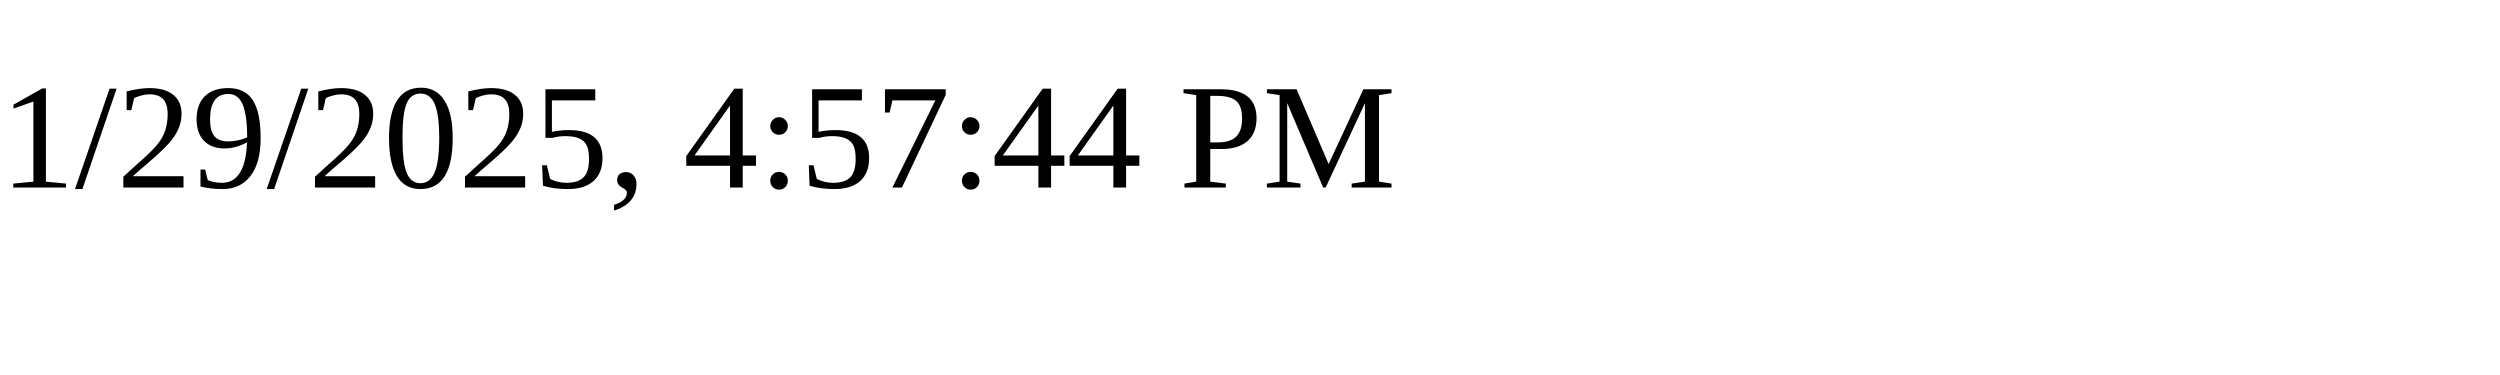
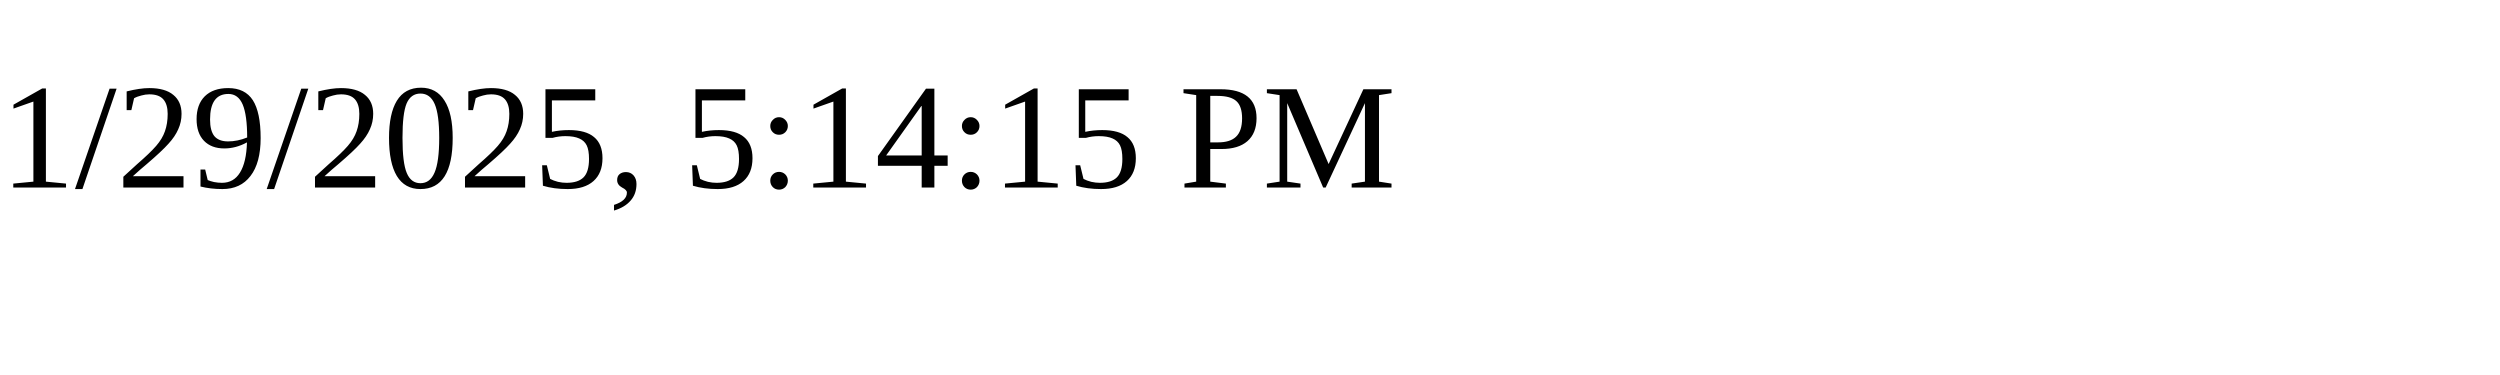
<svg xmlns="http://www.w3.org/2000/svg" height="30" width="200">
-   <text x="0" y="15">1/29/2025, 4:57:44 PM</text>
+   <text x="0" y="15">1/29/2025, 5:14:15 PM</text>
</svg>
